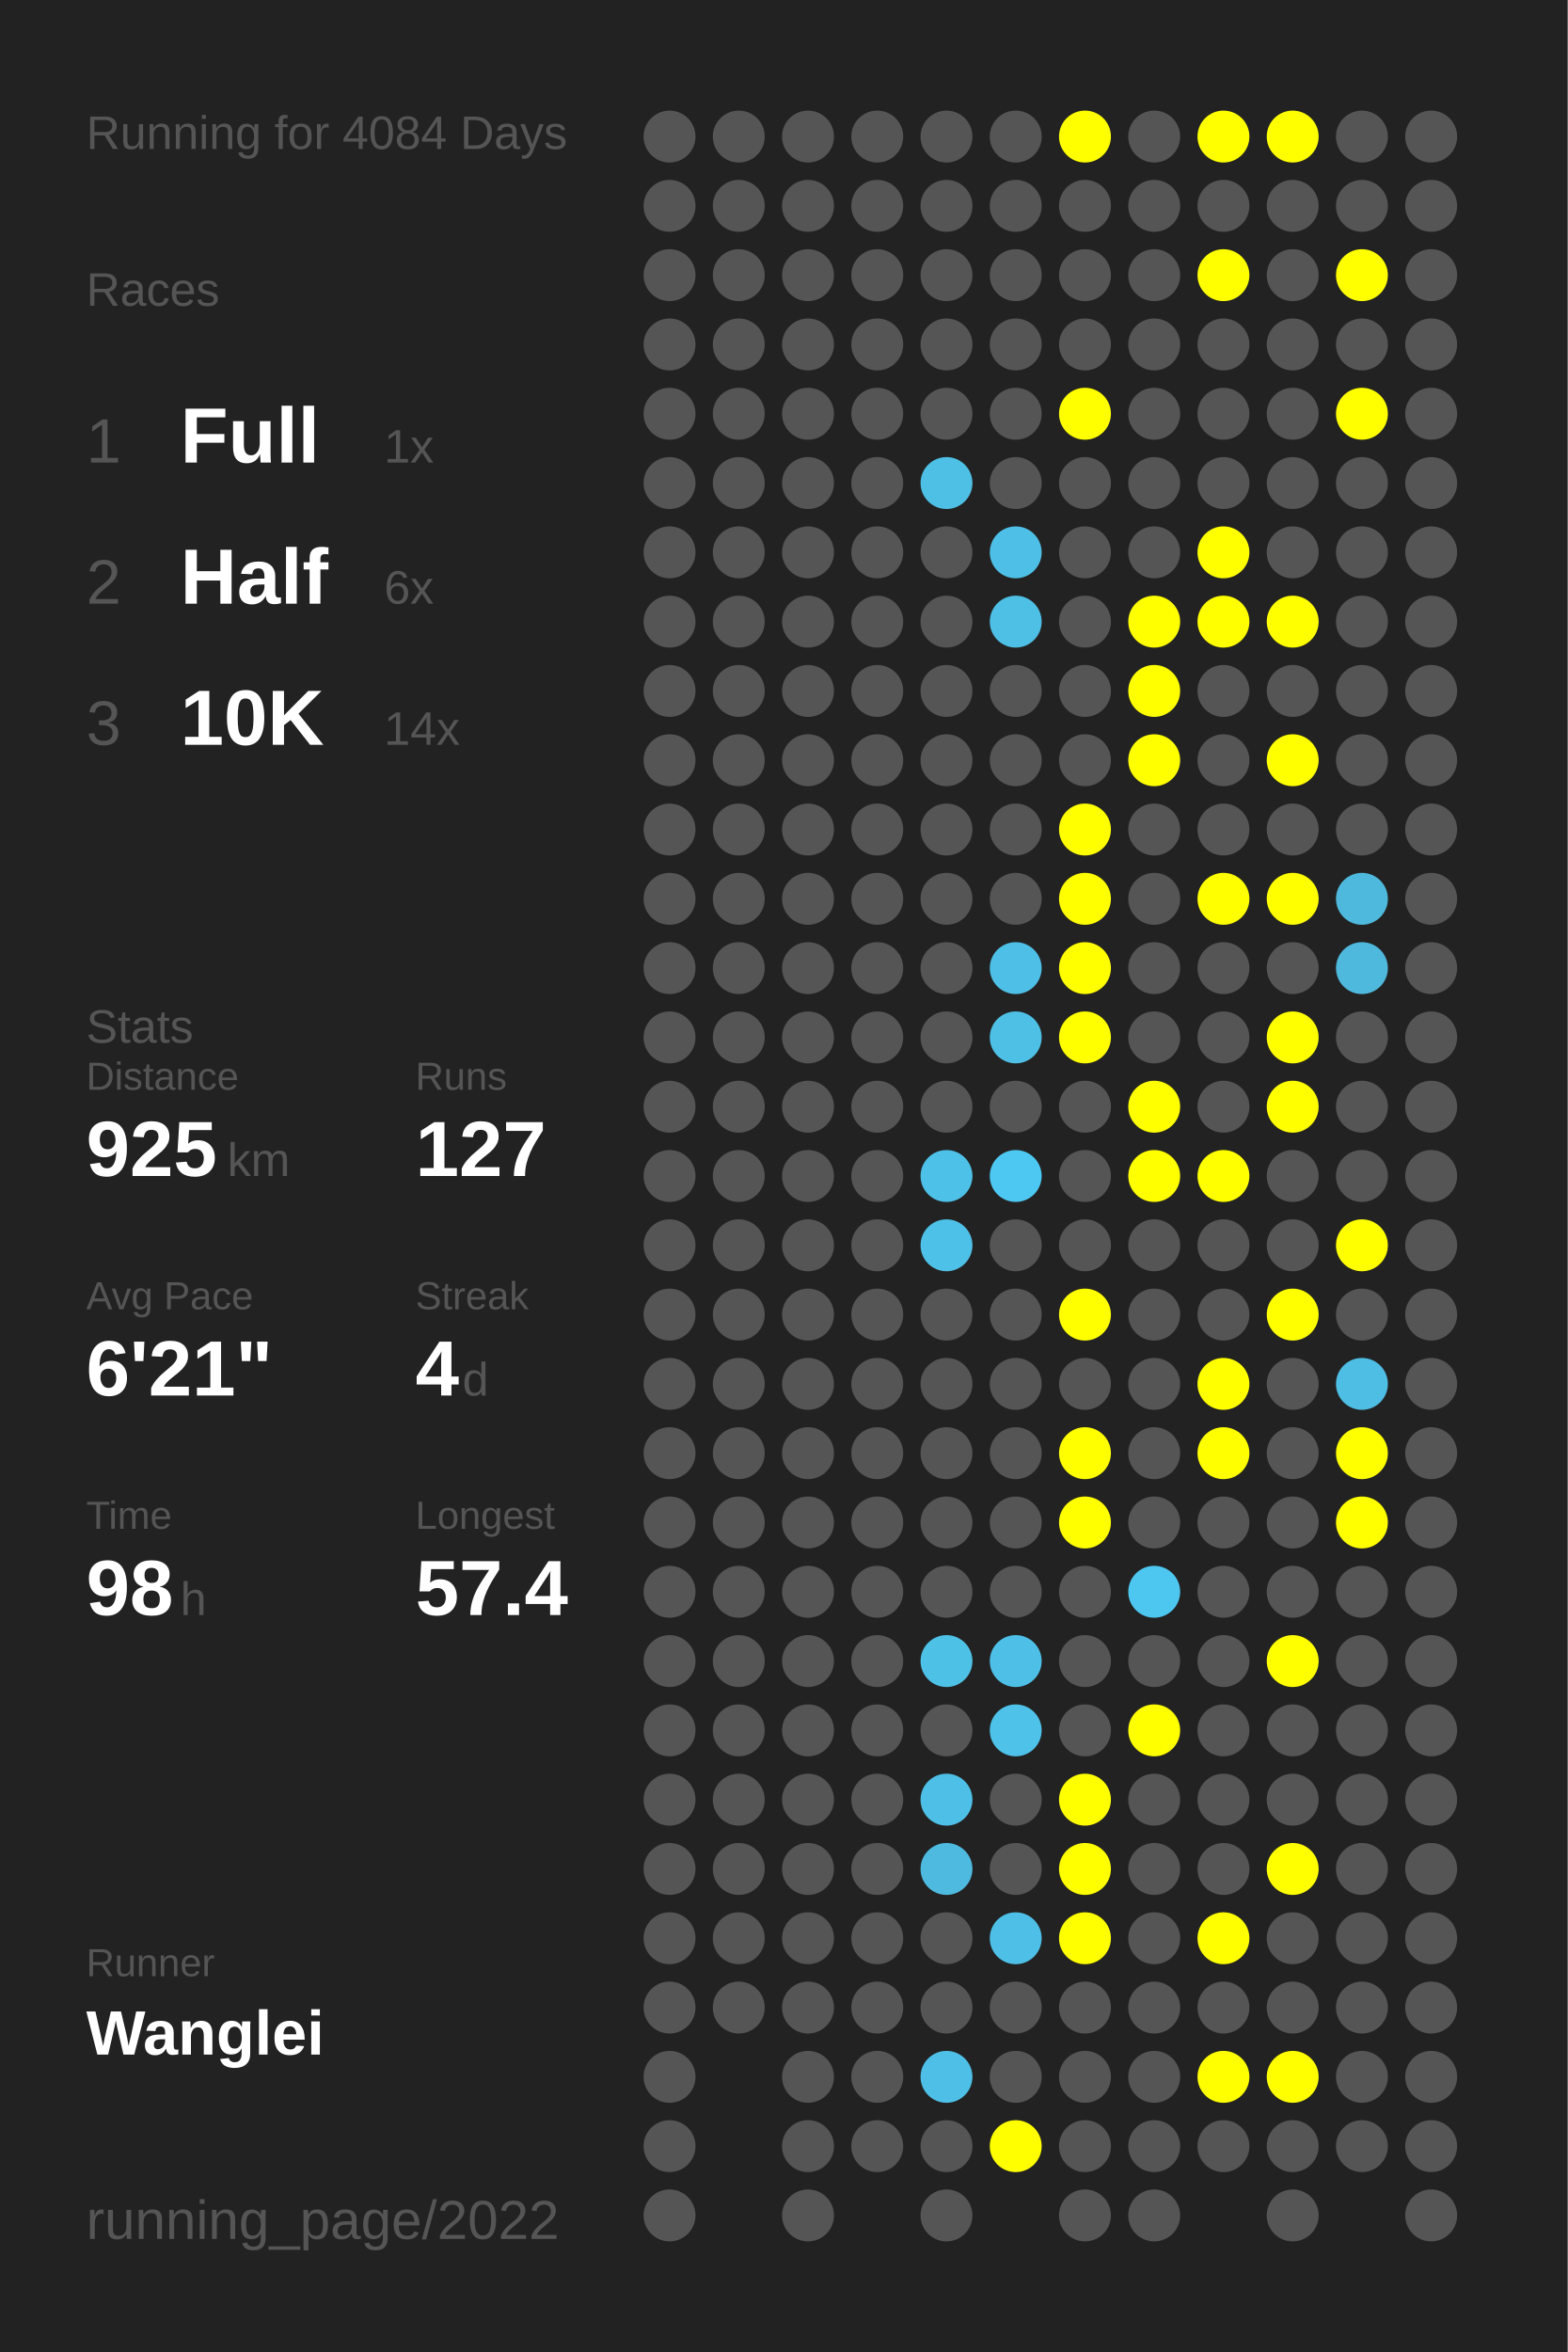
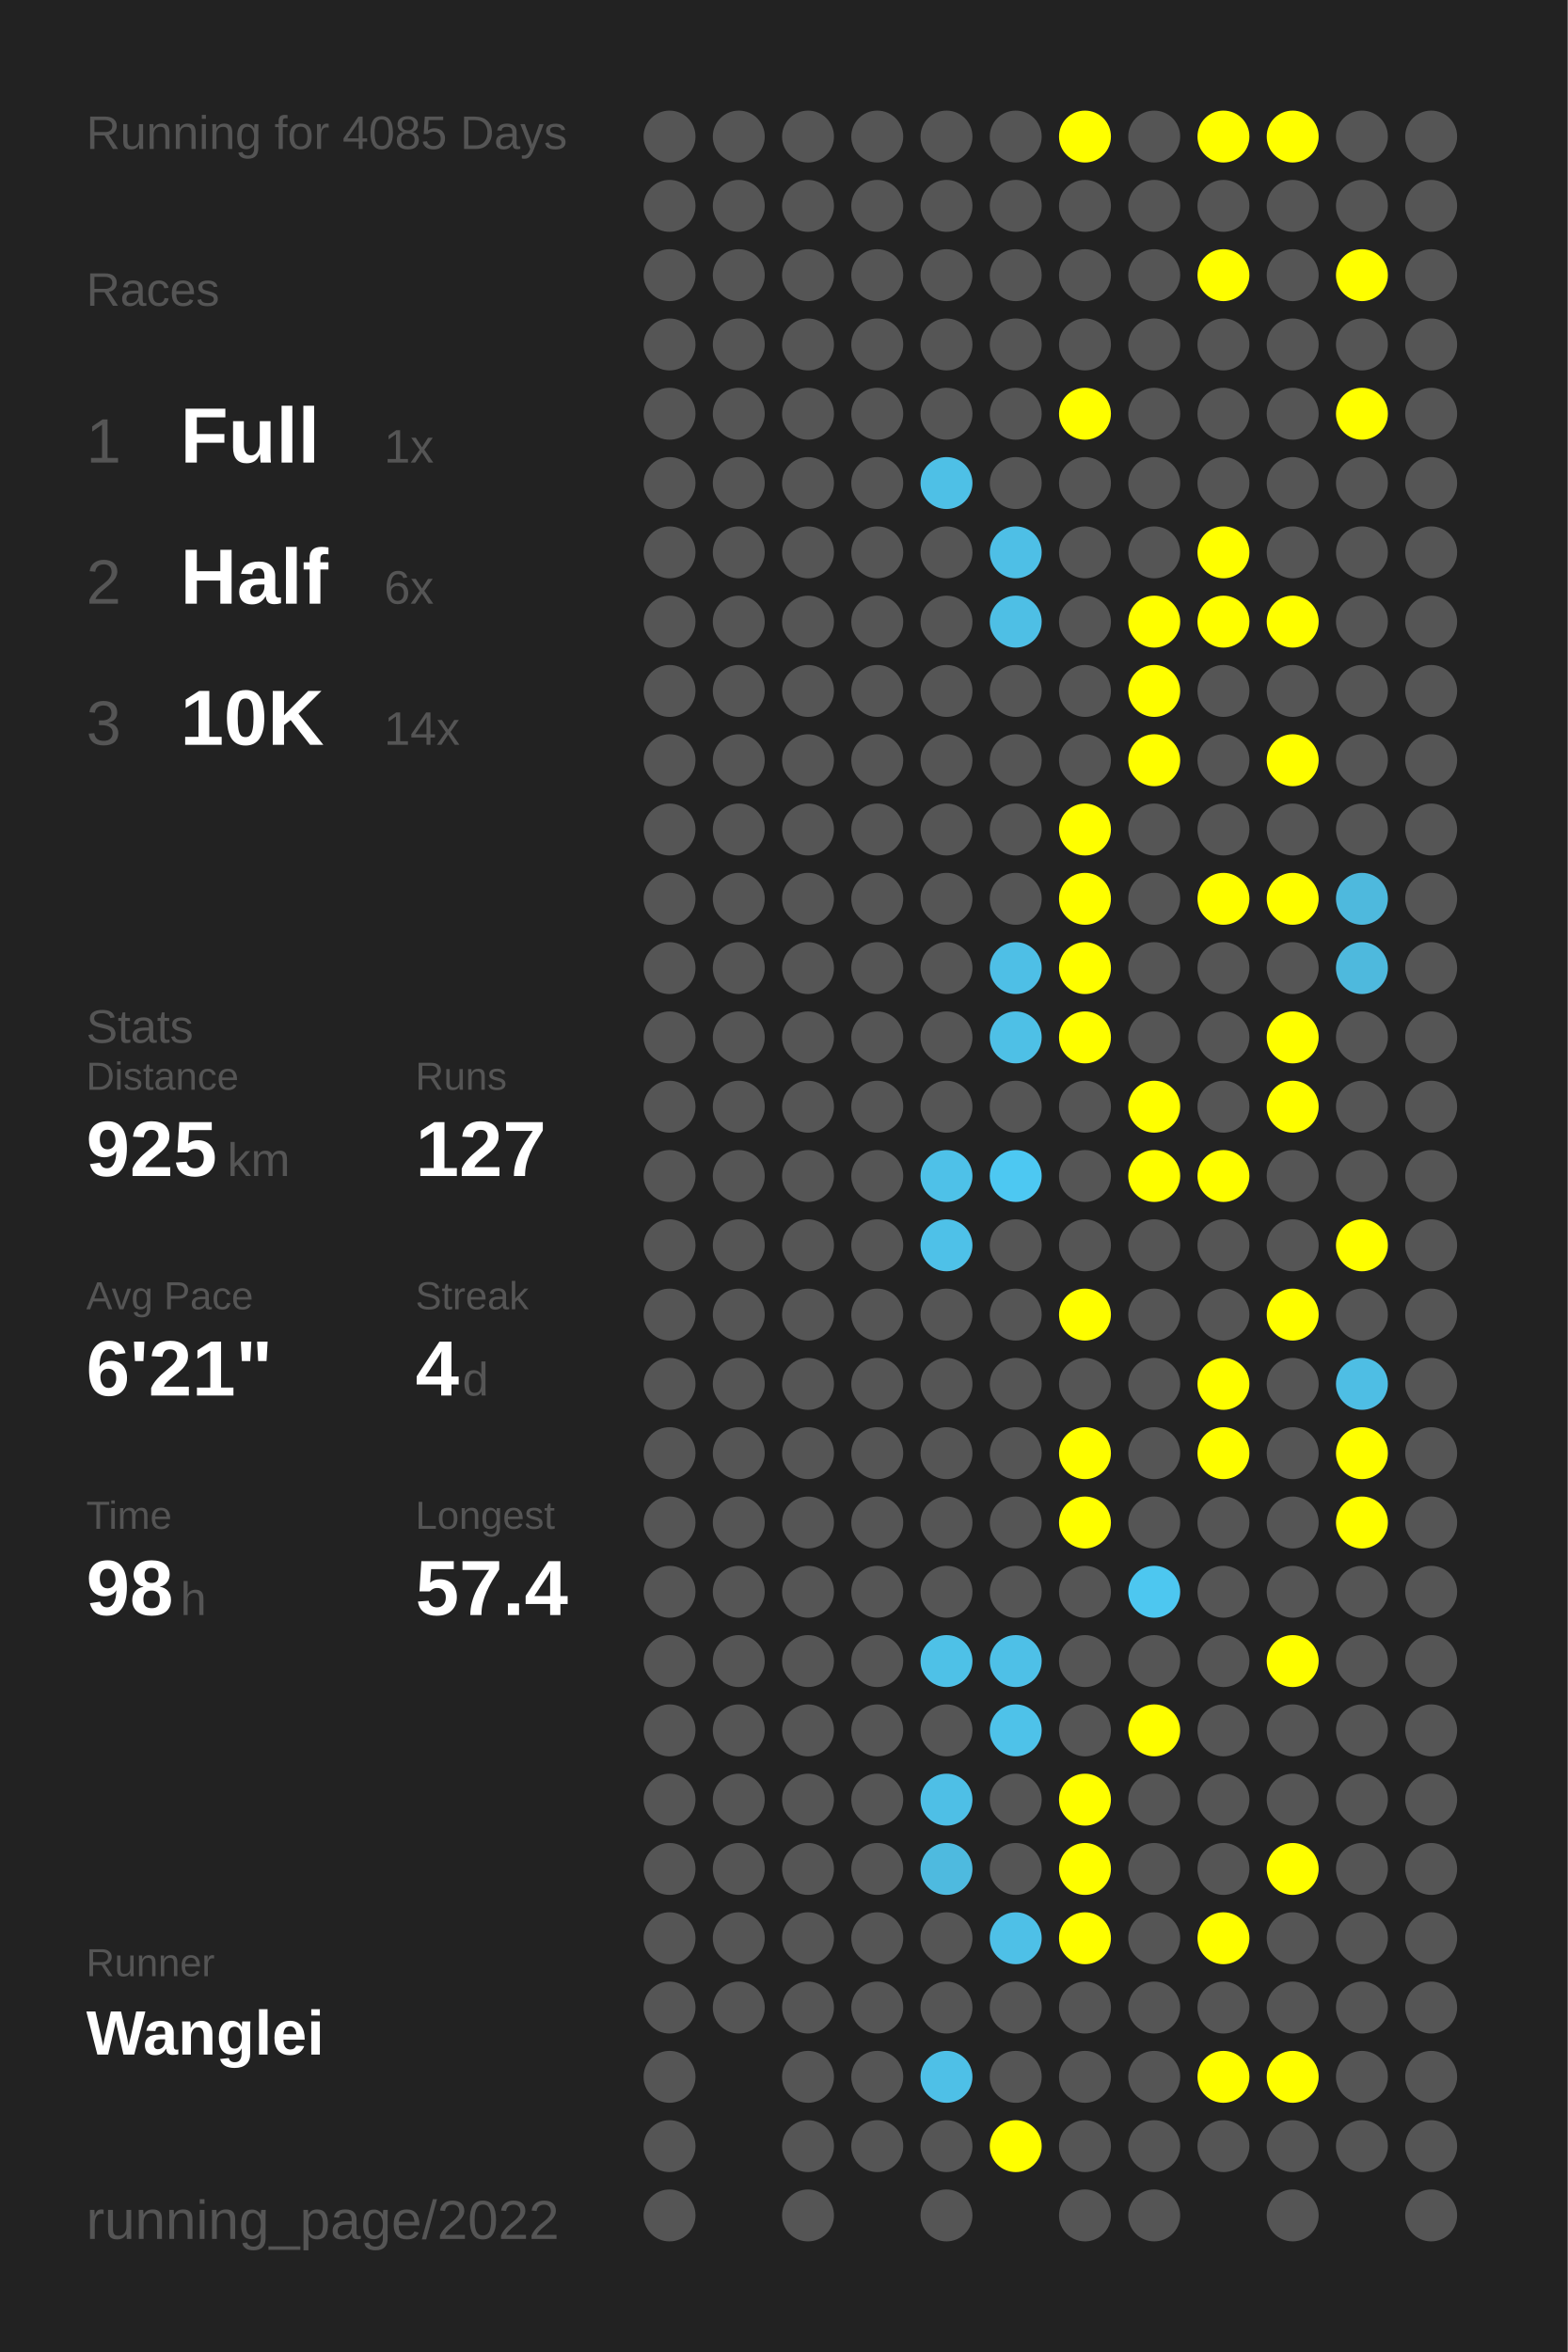
<svg xmlns="http://www.w3.org/2000/svg" baseProfile="full" height="300mm" version="1.1" viewBox="0,0,200,300" width="200mm">
  <defs />
  <rect fill="#222222" height="300" width="200" x="0" y="0" />
-   <text fill="#555555" style="font-size:6px; font-family:Arial;" x="11" y="19">Running for 4084 Days</text>
+   <text fill="#555555" style="font-size:6px; font-family:Arial;" x="11" y="19">Running for 4085 Days</text>
  <text fill="#555555" style="font-size:6px; font-family:Arial;" x="11" y="39">Races</text>
  <text fill="#555555" style="font-size:8px; font-family:Arial;" x="11" y="59">1</text>
  <text fill="#FFFFFF" style="font-size:10px; font-family:Arial; font-weight:bold;" x="23" y="59">Full</text>
  <text fill="#555555" style="font-size:6px; font-family:Arial;" x="49" y="59">1x</text>
  <text fill="#555555" style="font-size:8px; font-family:Arial;" x="11" y="77">2</text>
  <text fill="#FFFFFF" style="font-size:10px; font-family:Arial; font-weight:bold;" x="23" y="77">Half</text>
  <text fill="#555555" style="font-size:6px; font-family:Arial;" x="49" y="77">6x</text>
  <text fill="#555555" style="font-size:8px; font-family:Arial;" x="11" y="95">3</text>
  <text fill="#FFFFFF" style="font-size:10px; font-family:Arial; font-weight:bold;" x="23" y="95">10K</text>
  <text fill="#555555" style="font-size:6px; font-family:Arial;" x="49" y="95">14x</text>
  <text fill="#555555" style="font-size:6px; font-family:Arial;" x="11" y="133">Stats</text>
  <text fill="#555555" style="font-size:5px; font-family:Arial;" x="11" y="139">Distance</text>
  <text fill="#FFFFFF" style="font-size:10px; font-family:Arial; font-weight:bold;" x="11" y="150">925</text>
  <text fill="#555555" style="font-size:6px; font-family:Arial;" x="29" y="150">km</text>
  <text fill="#555555" style="font-size:5px; font-family:Arial;" x="53" y="139">Runs</text>
  <text fill="#FFFFFF" style="font-size:10px; font-family:Arial; font-weight:bold;" x="53" y="150">127</text>
  <text fill="#555555" style="font-size:5px; font-family:Arial;" x="11" y="167">Avg Pace</text>
  <text fill="#FFFFFF" style="font-size:10px; font-family:Arial; font-weight:bold;" x="11" y="178">6'21"</text>
  <text fill="#555555" style="font-size:5px; font-family:Arial;" x="53" y="167">Streak</text>
  <text fill="#FFFFFF" style="font-size:10px; font-family:Arial; font-weight:bold;" x="53" y="178">4</text>
  <text fill="#555555" style="font-size:6px; font-family:Arial;" x="59" y="178">d</text>
  <text fill="#555555" style="font-size:5px; font-family:Arial;" x="11" y="195">Time</text>
  <text fill="#FFFFFF" style="font-size:10px; font-family:Arial; font-weight:bold;" x="11" y="206">98</text>
  <text fill="#555555" style="font-size:6px; font-family:Arial;" x="23" y="206">h</text>
  <text fill="#555555" style="font-size:5px; font-family:Arial;" x="53" y="195">Longest</text>
  <text fill="#FFFFFF" style="font-size:10px; font-family:Arial; font-weight:bold;" x="53" y="206">57.4</text>
  <text fill="#555555" style="font-size:5px; font-family:Arial;" x="11" y="252.065">Runner</text>
  <text fill="#FFFFFF" style="font-size:8px; font-family:Arial; font-weight:bold;" x="11" y="262.065">Wanglei</text>
  <text fill="#555555" style="font-size:7px; font-family:Arial;" x="11" y="285.581">running_page/2022</text>
  <circle cx="85.417" cy="17.419" fill="#555555" r="3.312" />
  <circle cx="85.417" cy="26.258" fill="#555555" r="3.312" />
  <circle cx="85.417" cy="35.097" fill="#555555" r="3.312" />
  <circle cx="85.417" cy="43.935" fill="#555555" r="3.312" />
  <circle cx="85.417" cy="52.774" fill="#555555" r="3.312" />
  <circle cx="85.417" cy="61.613" fill="#555555" r="3.312" />
  <circle cx="85.417" cy="70.452" fill="#555555" r="3.312" />
  <circle cx="85.417" cy="79.29" fill="#555555" r="3.312" />
  <circle cx="85.417" cy="88.129" fill="#555555" r="3.312" />
  <circle cx="85.417" cy="96.968" fill="#555555" r="3.312" />
  <circle cx="85.417" cy="105.806" fill="#555555" r="3.312" />
  <circle cx="85.417" cy="114.645" fill="#555555" r="3.312" />
  <circle cx="85.417" cy="123.484" fill="#555555" r="3.312" />
  <circle cx="85.417" cy="132.323" fill="#555555" r="3.312" />
  <circle cx="85.417" cy="141.161" fill="#555555" r="3.312" />
  <circle cx="85.417" cy="150" fill="#555555" r="3.312" />
  <circle cx="85.417" cy="158.839" fill="#555555" r="3.312" />
  <circle cx="85.417" cy="167.677" fill="#555555" r="3.312" />
  <circle cx="85.417" cy="176.516" fill="#555555" r="3.312" />
  <circle cx="85.417" cy="185.355" fill="#555555" r="3.312" />
  <circle cx="85.417" cy="194.194" fill="#555555" r="3.312" />
  <circle cx="85.417" cy="203.032" fill="#555555" r="3.312" />
  <circle cx="85.417" cy="211.871" fill="#555555" r="3.312" />
  <circle cx="85.417" cy="220.71" fill="#555555" r="3.312" />
  <circle cx="85.417" cy="229.548" fill="#555555" r="3.312" />
  <circle cx="85.417" cy="238.387" fill="#555555" r="3.312" />
  <circle cx="85.417" cy="247.226" fill="#555555" r="3.312" />
  <circle cx="85.417" cy="256.065" fill="#555555" r="3.312" />
  <circle cx="85.417" cy="264.903" fill="#555555" r="3.312" />
  <circle cx="85.417" cy="273.742" fill="#555555" r="3.312" />
  <circle cx="85.417" cy="282.581" fill="#555555" r="3.312" />
  <circle cx="94.25" cy="17.419" fill="#555555" r="3.312" />
  <circle cx="94.25" cy="26.258" fill="#555555" r="3.312" />
  <circle cx="94.25" cy="35.097" fill="#555555" r="3.312" />
  <circle cx="94.25" cy="43.935" fill="#555555" r="3.312" />
  <circle cx="94.25" cy="52.774" fill="#555555" r="3.312" />
  <circle cx="94.25" cy="61.613" fill="#555555" r="3.312" />
  <circle cx="94.25" cy="70.452" fill="#555555" r="3.312" />
  <circle cx="94.25" cy="79.29" fill="#555555" r="3.312" />
  <circle cx="94.25" cy="88.129" fill="#555555" r="3.312" />
  <circle cx="94.25" cy="96.968" fill="#555555" r="3.312" />
  <circle cx="94.25" cy="105.806" fill="#555555" r="3.312" />
  <circle cx="94.25" cy="114.645" fill="#555555" r="3.312" />
  <circle cx="94.25" cy="123.484" fill="#555555" r="3.312" />
  <circle cx="94.25" cy="132.323" fill="#555555" r="3.312" />
  <circle cx="94.25" cy="141.161" fill="#555555" r="3.312" />
  <circle cx="94.25" cy="150" fill="#555555" r="3.312" />
  <circle cx="94.25" cy="158.839" fill="#555555" r="3.312" />
  <circle cx="94.25" cy="167.677" fill="#555555" r="3.312" />
  <circle cx="94.25" cy="176.516" fill="#555555" r="3.312" />
  <circle cx="94.25" cy="185.355" fill="#555555" r="3.312" />
  <circle cx="94.25" cy="194.194" fill="#555555" r="3.312" />
  <circle cx="94.25" cy="203.032" fill="#555555" r="3.312" />
  <circle cx="94.25" cy="211.871" fill="#555555" r="3.312" />
  <circle cx="94.25" cy="220.71" fill="#555555" r="3.312" />
  <circle cx="94.25" cy="229.548" fill="#555555" r="3.312" />
  <circle cx="94.25" cy="238.387" fill="#555555" r="3.312" />
  <circle cx="94.25" cy="247.226" fill="#555555" r="3.312" />
  <circle cx="94.25" cy="256.065" fill="#555555" r="3.312" />
  <circle cx="103.083" cy="17.419" fill="#555555" r="3.312" />
  <circle cx="103.083" cy="26.258" fill="#555555" r="3.312" />
  <circle cx="103.083" cy="35.097" fill="#555555" r="3.312" />
  <circle cx="103.083" cy="43.935" fill="#555555" r="3.312" />
  <circle cx="103.083" cy="52.774" fill="#555555" r="3.312" />
  <circle cx="103.083" cy="61.613" fill="#555555" r="3.312" />
  <circle cx="103.083" cy="70.452" fill="#555555" r="3.312" />
  <circle cx="103.083" cy="79.29" fill="#555555" r="3.312" />
  <circle cx="103.083" cy="88.129" fill="#555555" r="3.312" />
  <circle cx="103.083" cy="96.968" fill="#555555" r="3.312" />
  <circle cx="103.083" cy="105.806" fill="#555555" r="3.312" />
  <circle cx="103.083" cy="114.645" fill="#555555" r="3.312" />
  <circle cx="103.083" cy="123.484" fill="#555555" r="3.312" />
  <circle cx="103.083" cy="132.323" fill="#555555" r="3.312" />
  <circle cx="103.083" cy="141.161" fill="#555555" r="3.312" />
  <circle cx="103.083" cy="150" fill="#555555" r="3.312" />
  <circle cx="103.083" cy="158.839" fill="#555555" r="3.312" />
  <circle cx="103.083" cy="167.677" fill="#555555" r="3.312" />
  <circle cx="103.083" cy="176.516" fill="#555555" r="3.312" />
  <circle cx="103.083" cy="185.355" fill="#555555" r="3.312" />
  <circle cx="103.083" cy="194.194" fill="#555555" r="3.312" />
  <circle cx="103.083" cy="203.032" fill="#555555" r="3.312" />
  <circle cx="103.083" cy="211.871" fill="#555555" r="3.312" />
  <circle cx="103.083" cy="220.71" fill="#555555" r="3.312" />
  <circle cx="103.083" cy="229.548" fill="#555555" r="3.312" />
  <circle cx="103.083" cy="238.387" fill="#555555" r="3.312" />
  <circle cx="103.083" cy="247.226" fill="#555555" r="3.312" />
  <circle cx="103.083" cy="256.065" fill="#555555" r="3.312" />
  <circle cx="103.083" cy="264.903" fill="#555555" r="3.312" />
  <circle cx="103.083" cy="273.742" fill="#555555" r="3.312" />
  <circle cx="103.083" cy="282.581" fill="#555555" r="3.312" />
  <circle cx="111.917" cy="17.419" fill="#555555" r="3.312" />
  <circle cx="111.917" cy="26.258" fill="#555555" r="3.312" />
  <circle cx="111.917" cy="35.097" fill="#555555" r="3.312" />
  <circle cx="111.917" cy="43.935" fill="#555555" r="3.312" />
  <circle cx="111.917" cy="52.774" fill="#555555" r="3.312" />
  <circle cx="111.917" cy="61.613" fill="#555555" r="3.312" />
  <circle cx="111.917" cy="70.452" fill="#555555" r="3.312" />
  <circle cx="111.917" cy="79.29" fill="#555555" r="3.312" />
  <circle cx="111.917" cy="88.129" fill="#555555" r="3.312" />
  <circle cx="111.917" cy="96.968" fill="#555555" r="3.312" />
  <circle cx="111.917" cy="105.806" fill="#555555" r="3.312" />
  <circle cx="111.917" cy="114.645" fill="#555555" r="3.312" />
  <circle cx="111.917" cy="123.484" fill="#555555" r="3.312" />
  <circle cx="111.917" cy="132.323" fill="#555555" r="3.312" />
  <circle cx="111.917" cy="141.161" fill="#555555" r="3.312" />
  <circle cx="111.917" cy="150" fill="#555555" r="3.312" />
  <circle cx="111.917" cy="158.839" fill="#555555" r="3.312" />
  <circle cx="111.917" cy="167.677" fill="#555555" r="3.312" />
  <circle cx="111.917" cy="176.516" fill="#555555" r="3.312" />
  <circle cx="111.917" cy="185.355" fill="#555555" r="3.312" />
  <circle cx="111.917" cy="194.194" fill="#555555" r="3.312" />
  <circle cx="111.917" cy="203.032" fill="#555555" r="3.312" />
  <circle cx="111.917" cy="211.871" fill="#555555" r="3.312" />
  <circle cx="111.917" cy="220.71" fill="#555555" r="3.312" />
  <circle cx="111.917" cy="229.548" fill="#555555" r="3.312" />
  <circle cx="111.917" cy="238.387" fill="#555555" r="3.312" />
  <circle cx="111.917" cy="247.226" fill="#555555" r="3.312" />
  <circle cx="111.917" cy="256.065" fill="#555555" r="3.312" />
  <circle cx="111.917" cy="264.903" fill="#555555" r="3.312" />
  <circle cx="111.917" cy="273.742" fill="#555555" r="3.312" />
  <circle cx="120.75" cy="17.419" fill="#555555" r="3.312" />
  <circle cx="120.75" cy="26.258" fill="#555555" r="3.312" />
  <circle cx="120.75" cy="35.097" fill="#555555" r="3.312" />
  <circle cx="120.75" cy="43.935" fill="#555555" r="3.312" />
  <circle cx="120.75" cy="52.774" fill="#555555" r="3.312" />
  <circle cx="120.75" cy="61.613" fill="#4ec0e6" r="3.312" />
  <circle cx="120.75" cy="70.452" fill="#555555" r="3.312" />
  <circle cx="120.75" cy="79.29" fill="#555555" r="3.312" />
  <circle cx="120.75" cy="88.129" fill="#555555" r="3.312" />
  <circle cx="120.75" cy="96.968" fill="#555555" r="3.312" />
  <circle cx="120.75" cy="105.806" fill="#555555" r="3.312" />
  <circle cx="120.75" cy="114.645" fill="#555555" r="3.312" />
  <circle cx="120.75" cy="123.484" fill="#555555" r="3.312" />
  <circle cx="120.75" cy="132.323" fill="#555555" r="3.312" />
  <circle cx="120.75" cy="141.161" fill="#555555" r="3.312" />
  <circle cx="120.75" cy="150" fill="#4ec1e8" r="3.312" />
  <circle cx="120.75" cy="158.839" fill="#4ec1e8" r="3.312" />
  <circle cx="120.75" cy="167.677" fill="#555555" r="3.312" />
  <circle cx="120.75" cy="176.516" fill="#555555" r="3.312" />
  <circle cx="120.75" cy="185.355" fill="#555555" r="3.312" />
  <circle cx="120.75" cy="194.194" fill="#555555" r="3.312" />
  <circle cx="120.75" cy="203.032" fill="#555555" r="3.312" />
  <circle cx="120.75" cy="211.871" fill="#4ec1e7" r="3.312" />
  <circle cx="120.75" cy="220.71" fill="#555555" r="3.312" />
  <circle cx="120.75" cy="229.548" fill="#4ebfe6" r="3.312" />
  <circle cx="120.75" cy="238.387" fill="#4ebadf" r="3.312" />
  <circle cx="120.75" cy="247.226" fill="#555555" r="3.312" />
  <circle cx="120.75" cy="256.065" fill="#555555" r="3.312" />
  <circle cx="120.75" cy="264.903" fill="#4ec0e7" r="3.312" />
  <circle cx="120.75" cy="273.742" fill="#555555" r="3.312" />
  <circle cx="120.75" cy="282.581" fill="#555555" r="3.312" />
  <circle cx="129.583" cy="17.419" fill="#555555" r="3.312" />
  <circle cx="129.583" cy="26.258" fill="#555555" r="3.312" />
  <circle cx="129.583" cy="35.097" fill="#555555" r="3.312" />
  <circle cx="129.583" cy="43.935" fill="#555555" r="3.312" />
  <circle cx="129.583" cy="52.774" fill="#555555" r="3.312" />
  <circle cx="129.583" cy="61.613" fill="#555555" r="3.312" />
  <circle cx="129.583" cy="70.452" fill="#4ebfe6" r="3.312" />
  <circle cx="129.583" cy="79.29" fill="#4ebfe5" r="3.312" />
  <circle cx="129.583" cy="88.129" fill="#555555" r="3.312" />
  <circle cx="129.583" cy="96.968" fill="#555555" r="3.312" />
  <circle cx="129.583" cy="105.806" fill="#555555" r="3.312" />
  <circle cx="129.583" cy="114.645" fill="#555555" r="3.312" />
  <circle cx="129.583" cy="123.484" fill="#4ebfe6" r="3.312" />
  <circle cx="129.583" cy="132.323" fill="#4ec0e6" r="3.312" />
  <circle cx="129.583" cy="141.161" fill="#555555" r="3.312" />
  <circle cx="129.583" cy="150" fill="#4dc8f2" r="3.312" />
  <circle cx="129.583" cy="158.839" fill="#555555" r="3.312" />
  <circle cx="129.583" cy="167.677" fill="#555555" r="3.312" />
  <circle cx="129.583" cy="176.516" fill="#555555" r="3.312" />
  <circle cx="129.583" cy="185.355" fill="#555555" r="3.312" />
  <circle cx="129.583" cy="194.194" fill="#555555" r="3.312" />
  <circle cx="129.583" cy="203.032" fill="#555555" r="3.312" />
  <circle cx="129.583" cy="211.871" fill="#4ec0e7" r="3.312" />
  <circle cx="129.583" cy="220.71" fill="#4ec2e9" r="3.312" />
  <circle cx="129.583" cy="229.548" fill="#555555" r="3.312" />
  <circle cx="129.583" cy="238.387" fill="#555555" r="3.312" />
  <circle cx="129.583" cy="247.226" fill="#4ec0e7" r="3.312" />
  <circle cx="129.583" cy="256.065" fill="#555555" r="3.312" />
  <circle cx="129.583" cy="264.903" fill="#555555" r="3.312" />
  <circle cx="129.583" cy="273.742" fill="#FFFF00" r="3.312" />
  <circle cx="138.417" cy="17.419" fill="#FFFF00" r="3.312" />
  <circle cx="138.417" cy="26.258" fill="#555555" r="3.312" />
  <circle cx="138.417" cy="35.097" fill="#555555" r="3.312" />
  <circle cx="138.417" cy="43.935" fill="#555555" r="3.312" />
  <circle cx="138.417" cy="52.774" fill="#FFFF00" r="3.312" />
  <circle cx="138.417" cy="61.613" fill="#555555" r="3.312" />
  <circle cx="138.417" cy="70.452" fill="#555555" r="3.312" />
  <circle cx="138.417" cy="79.29" fill="#555555" r="3.312" />
  <circle cx="138.417" cy="88.129" fill="#555555" r="3.312" />
  <circle cx="138.417" cy="96.968" fill="#555555" r="3.312" />
  <circle cx="138.417" cy="105.806" fill="#FFFF00" r="3.312" />
  <circle cx="138.417" cy="114.645" fill="#FFFF00" r="3.312" />
  <circle cx="138.417" cy="123.484" fill="#FFFF00" r="3.312" />
  <circle cx="138.417" cy="132.323" fill="#FFFF00" r="3.312" />
  <circle cx="138.417" cy="141.161" fill="#555555" r="3.312" />
  <circle cx="138.417" cy="150" fill="#555555" r="3.312" />
  <circle cx="138.417" cy="158.839" fill="#555555" r="3.312" />
  <circle cx="138.417" cy="167.677" fill="#FFFF00" r="3.312" />
  <circle cx="138.417" cy="176.516" fill="#555555" r="3.312" />
  <circle cx="138.417" cy="185.355" fill="#FFFF00" r="3.312" />
  <circle cx="138.417" cy="194.194" fill="#FFFF00" r="3.312" />
  <circle cx="138.417" cy="203.032" fill="#555555" r="3.312" />
  <circle cx="138.417" cy="211.871" fill="#555555" r="3.312" />
  <circle cx="138.417" cy="220.71" fill="#555555" r="3.312" />
  <circle cx="138.417" cy="229.548" fill="#FFFF00" r="3.312" />
  <circle cx="138.417" cy="238.387" fill="#FFFF00" r="3.312" />
  <circle cx="138.417" cy="247.226" fill="#FFFF00" r="3.312" />
  <circle cx="138.417" cy="256.065" fill="#555555" r="3.312" />
  <circle cx="138.417" cy="264.903" fill="#555555" r="3.312" />
  <circle cx="138.417" cy="273.742" fill="#555555" r="3.312" />
  <circle cx="138.417" cy="282.581" fill="#555555" r="3.312" />
  <circle cx="147.25" cy="17.419" fill="#555555" r="3.312" />
  <circle cx="147.25" cy="26.258" fill="#555555" r="3.312" />
  <circle cx="147.25" cy="35.097" fill="#555555" r="3.312" />
  <circle cx="147.25" cy="43.935" fill="#555555" r="3.312" />
  <circle cx="147.25" cy="52.774" fill="#555555" r="3.312" />
  <circle cx="147.25" cy="61.613" fill="#555555" r="3.312" />
  <circle cx="147.25" cy="70.452" fill="#555555" r="3.312" />
  <circle cx="147.25" cy="79.29" fill="#FFFF00" r="3.312" />
  <circle cx="147.25" cy="88.129" fill="#FFFF00" r="3.312" />
  <circle cx="147.25" cy="96.968" fill="#FFFF00" r="3.312" />
  <circle cx="147.25" cy="105.806" fill="#555555" r="3.312" />
  <circle cx="147.25" cy="114.645" fill="#555555" r="3.312" />
  <circle cx="147.25" cy="123.484" fill="#555555" r="3.312" />
  <circle cx="147.25" cy="132.323" fill="#555555" r="3.312" />
  <circle cx="147.25" cy="141.161" fill="#FFFF00" r="3.312" />
  <circle cx="147.25" cy="150" fill="#FFFF00" r="3.312" />
  <circle cx="147.25" cy="158.839" fill="#555555" r="3.312" />
  <circle cx="147.25" cy="167.677" fill="#555555" r="3.312" />
  <circle cx="147.25" cy="176.516" fill="#555555" r="3.312" />
  <circle cx="147.25" cy="185.355" fill="#555555" r="3.312" />
  <circle cx="147.25" cy="194.194" fill="#555555" r="3.312" />
  <circle cx="147.25" cy="203.032" fill="#4dc7f0" r="3.312" />
  <circle cx="147.25" cy="211.871" fill="#555555" r="3.312" />
  <circle cx="147.25" cy="220.71" fill="#FFFF00" r="3.312" />
  <circle cx="147.25" cy="229.548" fill="#555555" r="3.312" />
  <circle cx="147.25" cy="238.387" fill="#555555" r="3.312" />
  <circle cx="147.25" cy="247.226" fill="#555555" r="3.312" />
  <circle cx="147.25" cy="256.065" fill="#555555" r="3.312" />
  <circle cx="147.25" cy="264.903" fill="#555555" r="3.312" />
  <circle cx="147.25" cy="273.742" fill="#555555" r="3.312" />
  <circle cx="147.25" cy="282.581" fill="#555555" r="3.312" />
  <circle cx="156.083" cy="17.419" fill="#FFFF00" r="3.312" />
  <circle cx="156.083" cy="26.258" fill="#555555" r="3.312" />
  <circle cx="156.083" cy="35.097" fill="#FFFF00" r="3.312" />
  <circle cx="156.083" cy="43.935" fill="#555555" r="3.312" />
  <circle cx="156.083" cy="52.774" fill="#555555" r="3.312" />
  <circle cx="156.083" cy="61.613" fill="#555555" r="3.312" />
  <circle cx="156.083" cy="70.452" fill="#FFFF00" r="3.312" />
  <circle cx="156.083" cy="79.29" fill="#FFFF00" r="3.312" />
  <circle cx="156.083" cy="88.129" fill="#555555" r="3.312" />
  <circle cx="156.083" cy="96.968" fill="#555555" r="3.312" />
  <circle cx="156.083" cy="105.806" fill="#555555" r="3.312" />
  <circle cx="156.083" cy="114.645" fill="#FFFF00" r="3.312" />
  <circle cx="156.083" cy="123.484" fill="#555555" r="3.312" />
  <circle cx="156.083" cy="132.323" fill="#555555" r="3.312" />
  <circle cx="156.083" cy="141.161" fill="#555555" r="3.312" />
  <circle cx="156.083" cy="150" fill="#FFFF00" r="3.312" />
  <circle cx="156.083" cy="158.839" fill="#555555" r="3.312" />
  <circle cx="156.083" cy="167.677" fill="#555555" r="3.312" />
  <circle cx="156.083" cy="176.516" fill="#FFFF00" r="3.312" />
  <circle cx="156.083" cy="185.355" fill="#FFFF00" r="3.312" />
  <circle cx="156.083" cy="194.194" fill="#555555" r="3.312" />
  <circle cx="156.083" cy="203.032" fill="#555555" r="3.312" />
  <circle cx="156.083" cy="211.871" fill="#555555" r="3.312" />
  <circle cx="156.083" cy="220.71" fill="#555555" r="3.312" />
  <circle cx="156.083" cy="229.548" fill="#555555" r="3.312" />
  <circle cx="156.083" cy="238.387" fill="#555555" r="3.312" />
  <circle cx="156.083" cy="247.226" fill="#FFFF00" r="3.312" />
  <circle cx="156.083" cy="256.065" fill="#555555" r="3.312" />
  <circle cx="156.083" cy="264.903" fill="#FFFF00" r="3.312" />
  <circle cx="156.083" cy="273.742" fill="#555555" r="3.312" />
  <circle cx="164.917" cy="17.419" fill="#FFFF00" r="3.312" />
  <circle cx="164.917" cy="26.258" fill="#555555" r="3.312" />
  <circle cx="164.917" cy="35.097" fill="#555555" r="3.312" />
  <circle cx="164.917" cy="43.935" fill="#555555" r="3.312" />
  <circle cx="164.917" cy="52.774" fill="#555555" r="3.312" />
  <circle cx="164.917" cy="61.613" fill="#555555" r="3.312" />
  <circle cx="164.917" cy="70.452" fill="#555555" r="3.312" />
  <circle cx="164.917" cy="79.29" fill="#FFFF00" r="3.312" />
  <circle cx="164.917" cy="88.129" fill="#555555" r="3.312" />
  <circle cx="164.917" cy="96.968" fill="#FFFF00" r="3.312" />
  <circle cx="164.917" cy="105.806" fill="#555555" r="3.312" />
  <circle cx="164.917" cy="114.645" fill="#FFFF00" r="3.312" />
  <circle cx="164.917" cy="123.484" fill="#555555" r="3.312" />
  <circle cx="164.917" cy="132.323" fill="#FFFF00" r="3.312" />
  <circle cx="164.917" cy="141.161" fill="#FFFF00" r="3.312" />
  <circle cx="164.917" cy="150" fill="#555555" r="3.312" />
  <circle cx="164.917" cy="158.839" fill="#555555" r="3.312" />
  <circle cx="164.917" cy="167.677" fill="#FFFF00" r="3.312" />
  <circle cx="164.917" cy="176.516" fill="#555555" r="3.312" />
  <circle cx="164.917" cy="185.355" fill="#555555" r="3.312" />
  <circle cx="164.917" cy="194.194" fill="#555555" r="3.312" />
  <circle cx="164.917" cy="203.032" fill="#555555" r="3.312" />
  <circle cx="164.917" cy="211.871" fill="#FFFF00" r="3.312" />
  <circle cx="164.917" cy="220.71" fill="#555555" r="3.312" />
  <circle cx="164.917" cy="229.548" fill="#555555" r="3.312" />
  <circle cx="164.917" cy="238.387" fill="#FFFF00" r="3.312" />
  <circle cx="164.917" cy="247.226" fill="#555555" r="3.312" />
  <circle cx="164.917" cy="256.065" fill="#555555" r="3.312" />
  <circle cx="164.917" cy="264.903" fill="#FFFF00" r="3.312" />
  <circle cx="164.917" cy="273.742" fill="#555555" r="3.312" />
  <circle cx="164.917" cy="282.581" fill="#555555" r="3.312" />
  <circle cx="173.75" cy="17.419" fill="#555555" r="3.312" />
  <circle cx="173.75" cy="26.258" fill="#555555" r="3.312" />
  <circle cx="173.75" cy="35.097" fill="#FFFF00" r="3.312" />
  <circle cx="173.75" cy="43.935" fill="#555555" r="3.312" />
  <circle cx="173.75" cy="52.774" fill="#FFFF00" r="3.312" />
  <circle cx="173.75" cy="61.613" fill="#555555" r="3.312" />
  <circle cx="173.75" cy="70.452" fill="#555555" r="3.312" />
  <circle cx="173.75" cy="79.29" fill="#555555" r="3.312" />
  <circle cx="173.75" cy="88.129" fill="#555555" r="3.312" />
  <circle cx="173.75" cy="96.968" fill="#555555" r="3.312" />
  <circle cx="173.75" cy="105.806" fill="#555555" r="3.312" />
  <circle cx="173.75" cy="114.645" fill="#4eb9dd" r="3.312" />
  <circle cx="173.75" cy="123.484" fill="#4eb9dd" r="3.312" />
  <circle cx="173.75" cy="132.323" fill="#555555" r="3.312" />
  <circle cx="173.75" cy="141.161" fill="#555555" r="3.312" />
  <circle cx="173.75" cy="150" fill="#555555" r="3.312" />
  <circle cx="173.75" cy="158.839" fill="#FFFF00" r="3.312" />
  <circle cx="173.75" cy="167.677" fill="#555555" r="3.312" />
  <circle cx="173.75" cy="176.516" fill="#4ebee4" r="3.312" />
  <circle cx="173.75" cy="185.355" fill="#FFFF00" r="3.312" />
  <circle cx="173.75" cy="194.194" fill="#FFFF00" r="3.312" />
  <circle cx="173.75" cy="203.032" fill="#555555" r="3.312" />
  <circle cx="173.75" cy="211.871" fill="#555555" r="3.312" />
  <circle cx="173.75" cy="220.71" fill="#555555" r="3.312" />
  <circle cx="173.75" cy="229.548" fill="#555555" r="3.312" />
  <circle cx="173.75" cy="238.387" fill="#555555" r="3.312" />
  <circle cx="173.75" cy="247.226" fill="#555555" r="3.312" />
  <circle cx="173.75" cy="256.065" fill="#555555" r="3.312" />
  <circle cx="173.75" cy="264.903" fill="#555555" r="3.312" />
  <circle cx="173.75" cy="273.742" fill="#555555" r="3.312" />
  <circle cx="182.583" cy="17.419" fill="#555555" r="3.312" />
  <circle cx="182.583" cy="26.258" fill="#555555" r="3.312" />
  <circle cx="182.583" cy="35.097" fill="#555555" r="3.312" />
  <circle cx="182.583" cy="43.935" fill="#555555" r="3.312" />
  <circle cx="182.583" cy="52.774" fill="#555555" r="3.312" />
  <circle cx="182.583" cy="61.613" fill="#555555" r="3.312" />
  <circle cx="182.583" cy="70.452" fill="#555555" r="3.312" />
  <circle cx="182.583" cy="79.29" fill="#555555" r="3.312" />
  <circle cx="182.583" cy="88.129" fill="#555555" r="3.312" />
  <circle cx="182.583" cy="96.968" fill="#555555" r="3.312" />
  <circle cx="182.583" cy="105.806" fill="#555555" r="3.312" />
  <circle cx="182.583" cy="114.645" fill="#555555" r="3.312" />
  <circle cx="182.583" cy="123.484" fill="#555555" r="3.312" />
  <circle cx="182.583" cy="132.323" fill="#555555" r="3.312" />
  <circle cx="182.583" cy="141.161" fill="#555555" r="3.312" />
  <circle cx="182.583" cy="150" fill="#555555" r="3.312" />
  <circle cx="182.583" cy="158.839" fill="#555555" r="3.312" />
  <circle cx="182.583" cy="167.677" fill="#555555" r="3.312" />
  <circle cx="182.583" cy="176.516" fill="#555555" r="3.312" />
  <circle cx="182.583" cy="185.355" fill="#555555" r="3.312" />
  <circle cx="182.583" cy="194.194" fill="#555555" r="3.312" />
  <circle cx="182.583" cy="203.032" fill="#555555" r="3.312" />
  <circle cx="182.583" cy="211.871" fill="#555555" r="3.312" />
  <circle cx="182.583" cy="220.71" fill="#555555" r="3.312" />
  <circle cx="182.583" cy="229.548" fill="#555555" r="3.312" />
  <circle cx="182.583" cy="238.387" fill="#555555" r="3.312" />
  <circle cx="182.583" cy="247.226" fill="#555555" r="3.312" />
  <circle cx="182.583" cy="256.065" fill="#555555" r="3.312" />
  <circle cx="182.583" cy="264.903" fill="#555555" r="3.312" />
  <circle cx="182.583" cy="273.742" fill="#555555" r="3.312" />
  <circle cx="182.583" cy="282.581" fill="#555555" r="3.312" />
</svg>
